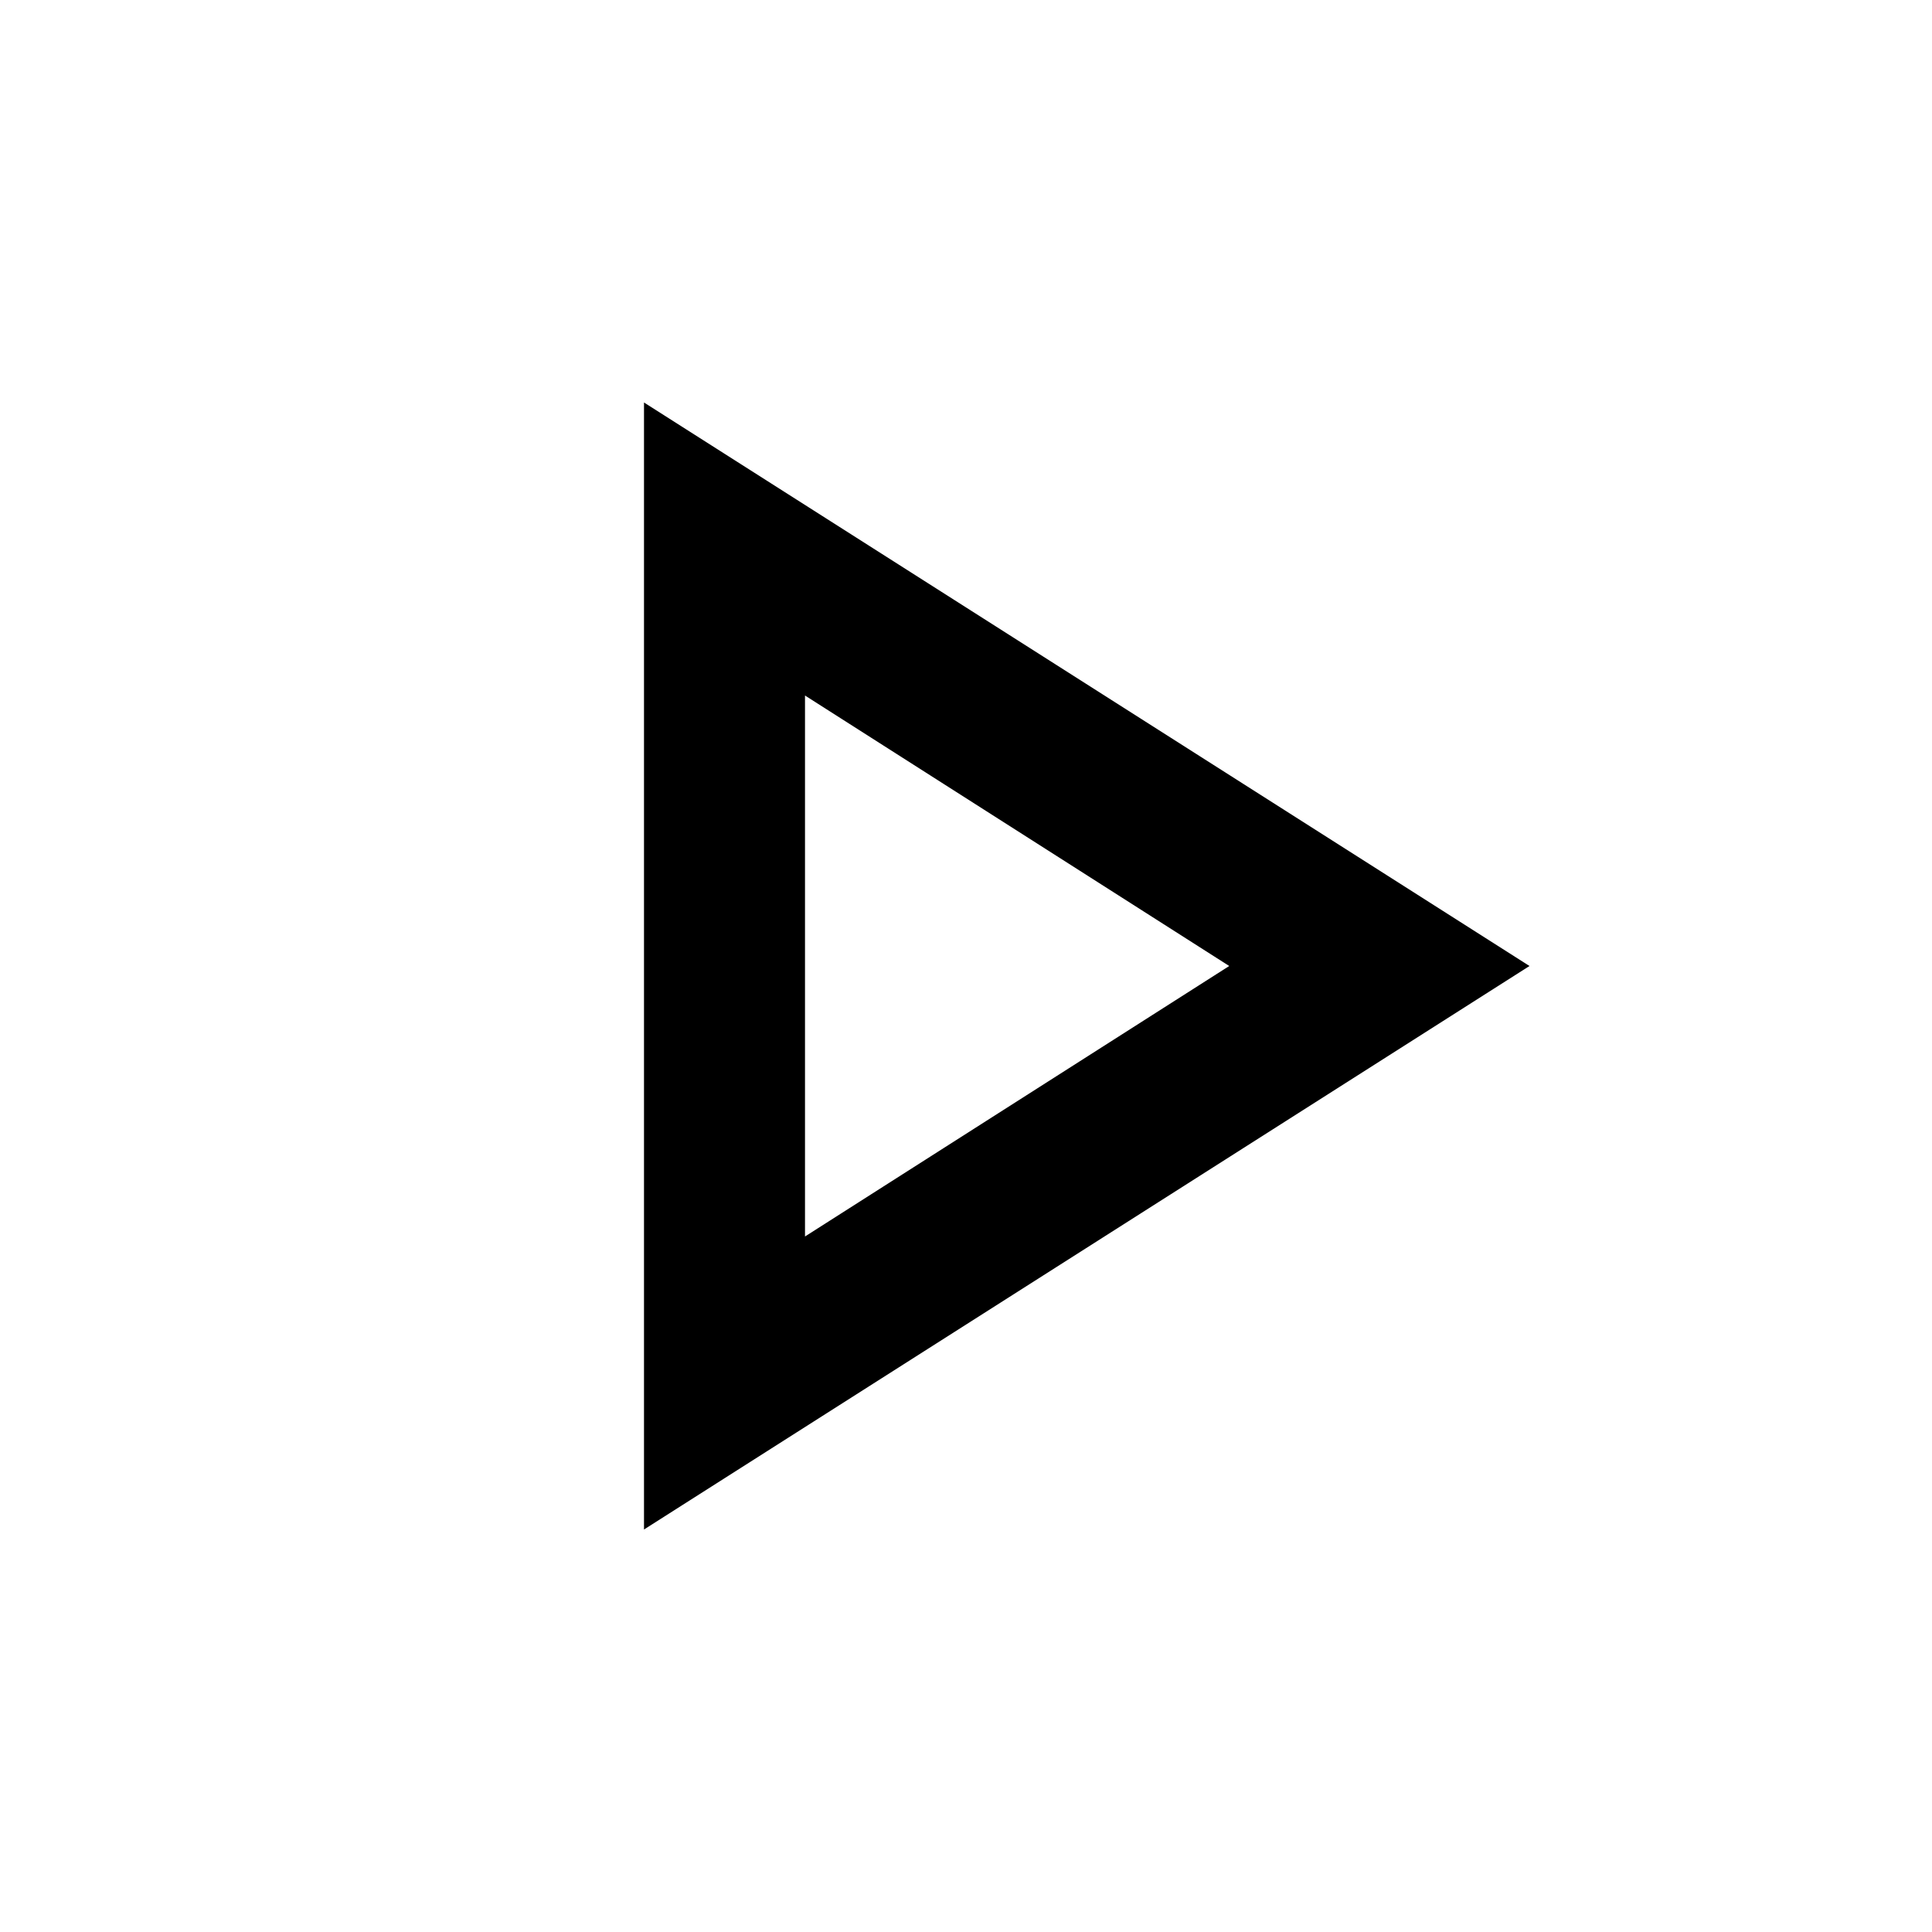
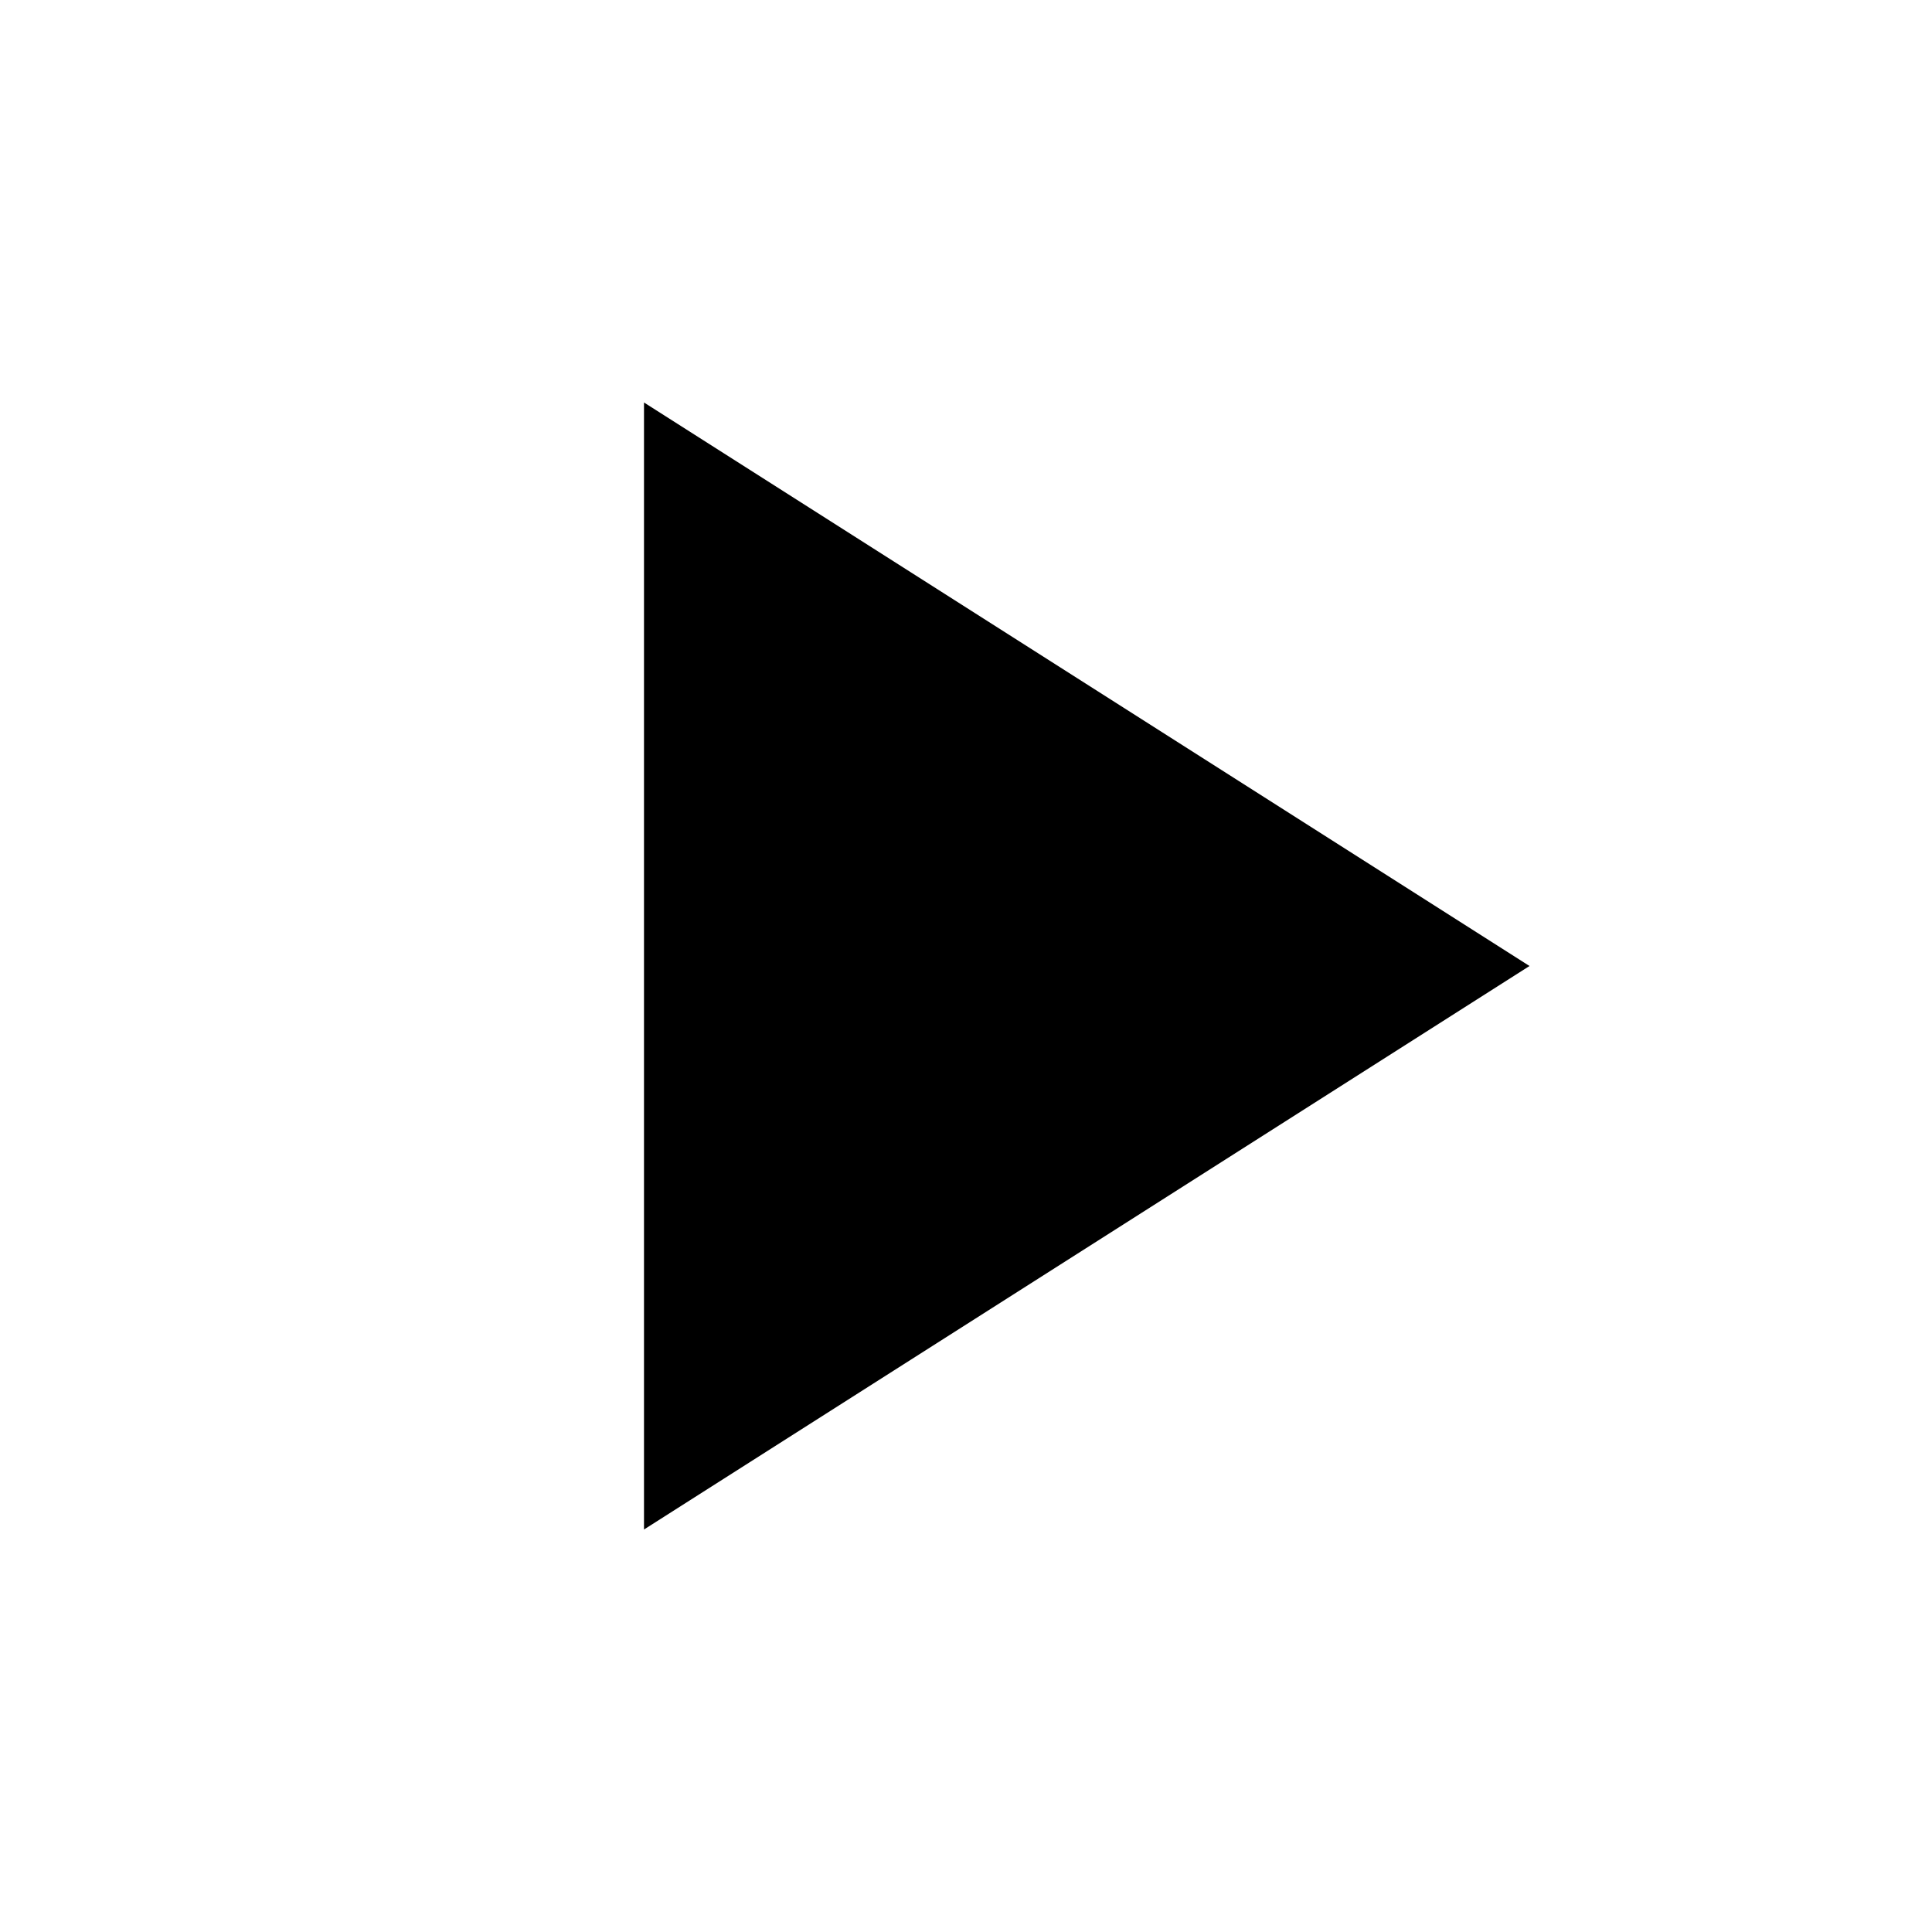
<svg xmlns="http://www.w3.org/2000/svg" height="24px" viewBox="0 0 24 24" width="24px" fill="#000000">
-   <path d="M0 0h24v24H0V0z" fill="none" />
-   <path d="M10 8.64L15.27 12 10 15.36V8.64M8 5v14l11-7L8 5z" />
+   <path d="M0 0h24v24H0z" fill="none" />
+   <path d="M8 5v14l11-7z" />
</svg>
